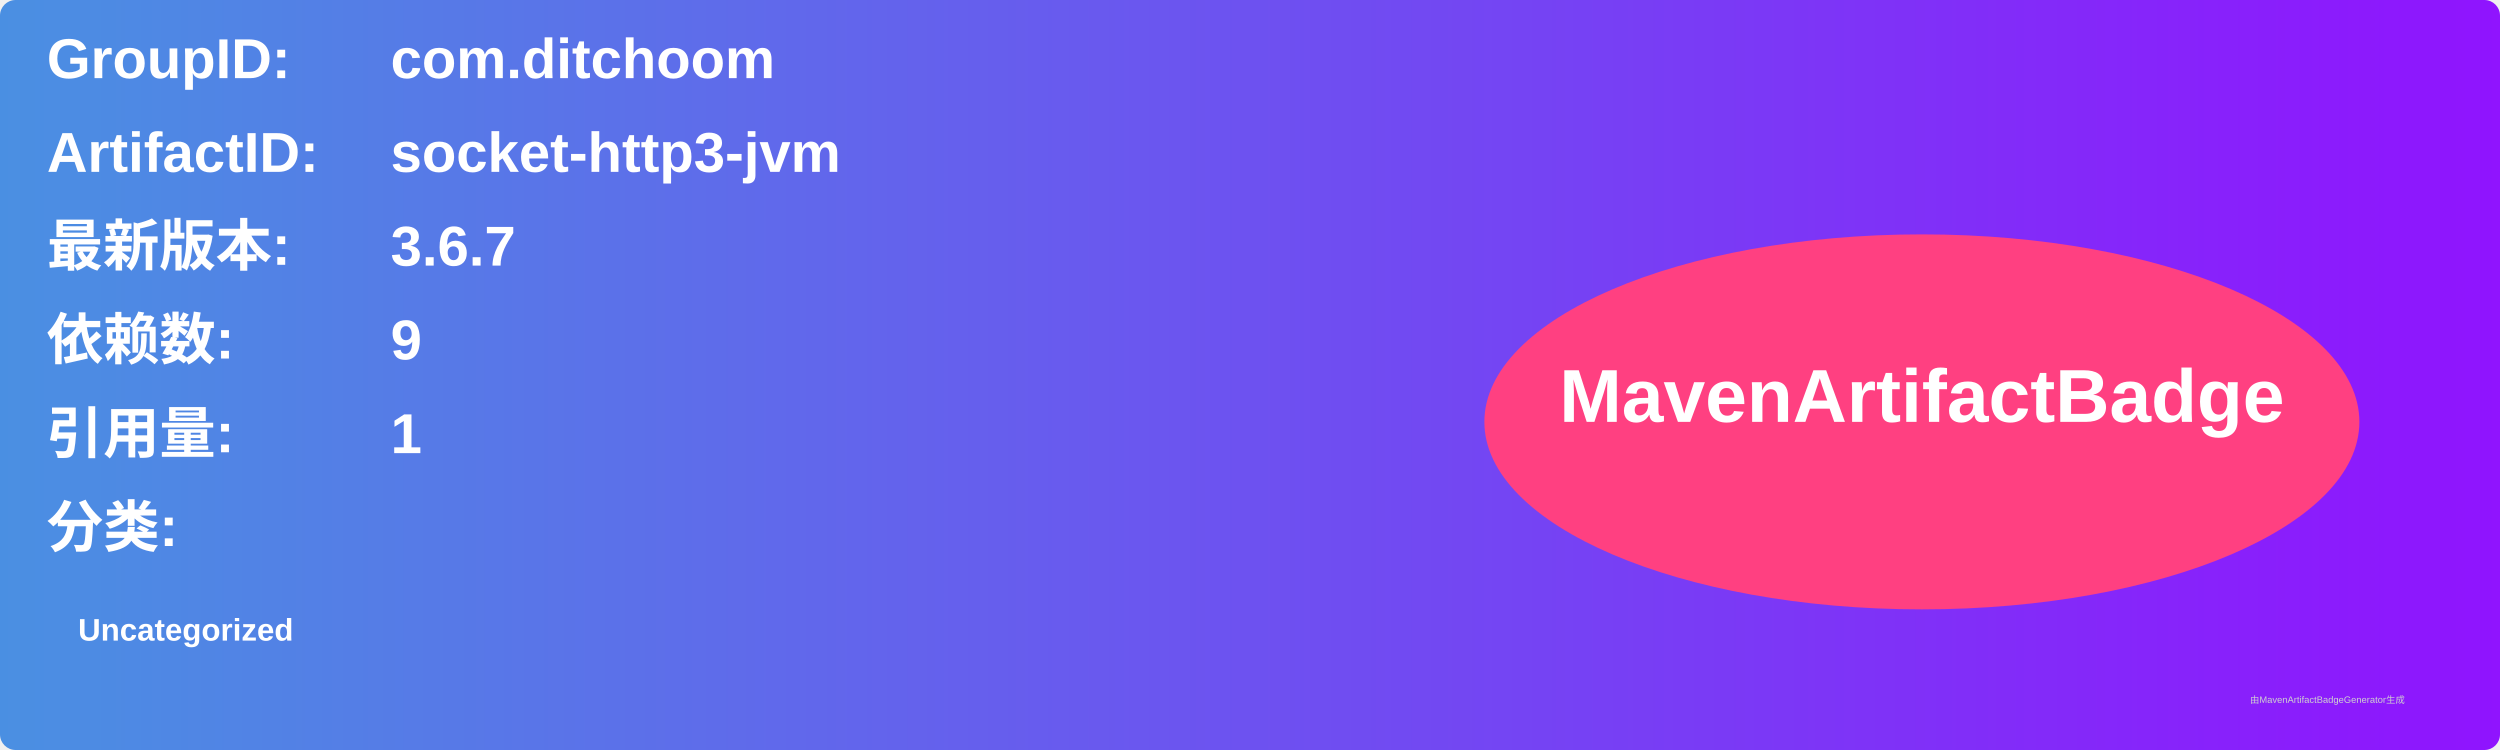
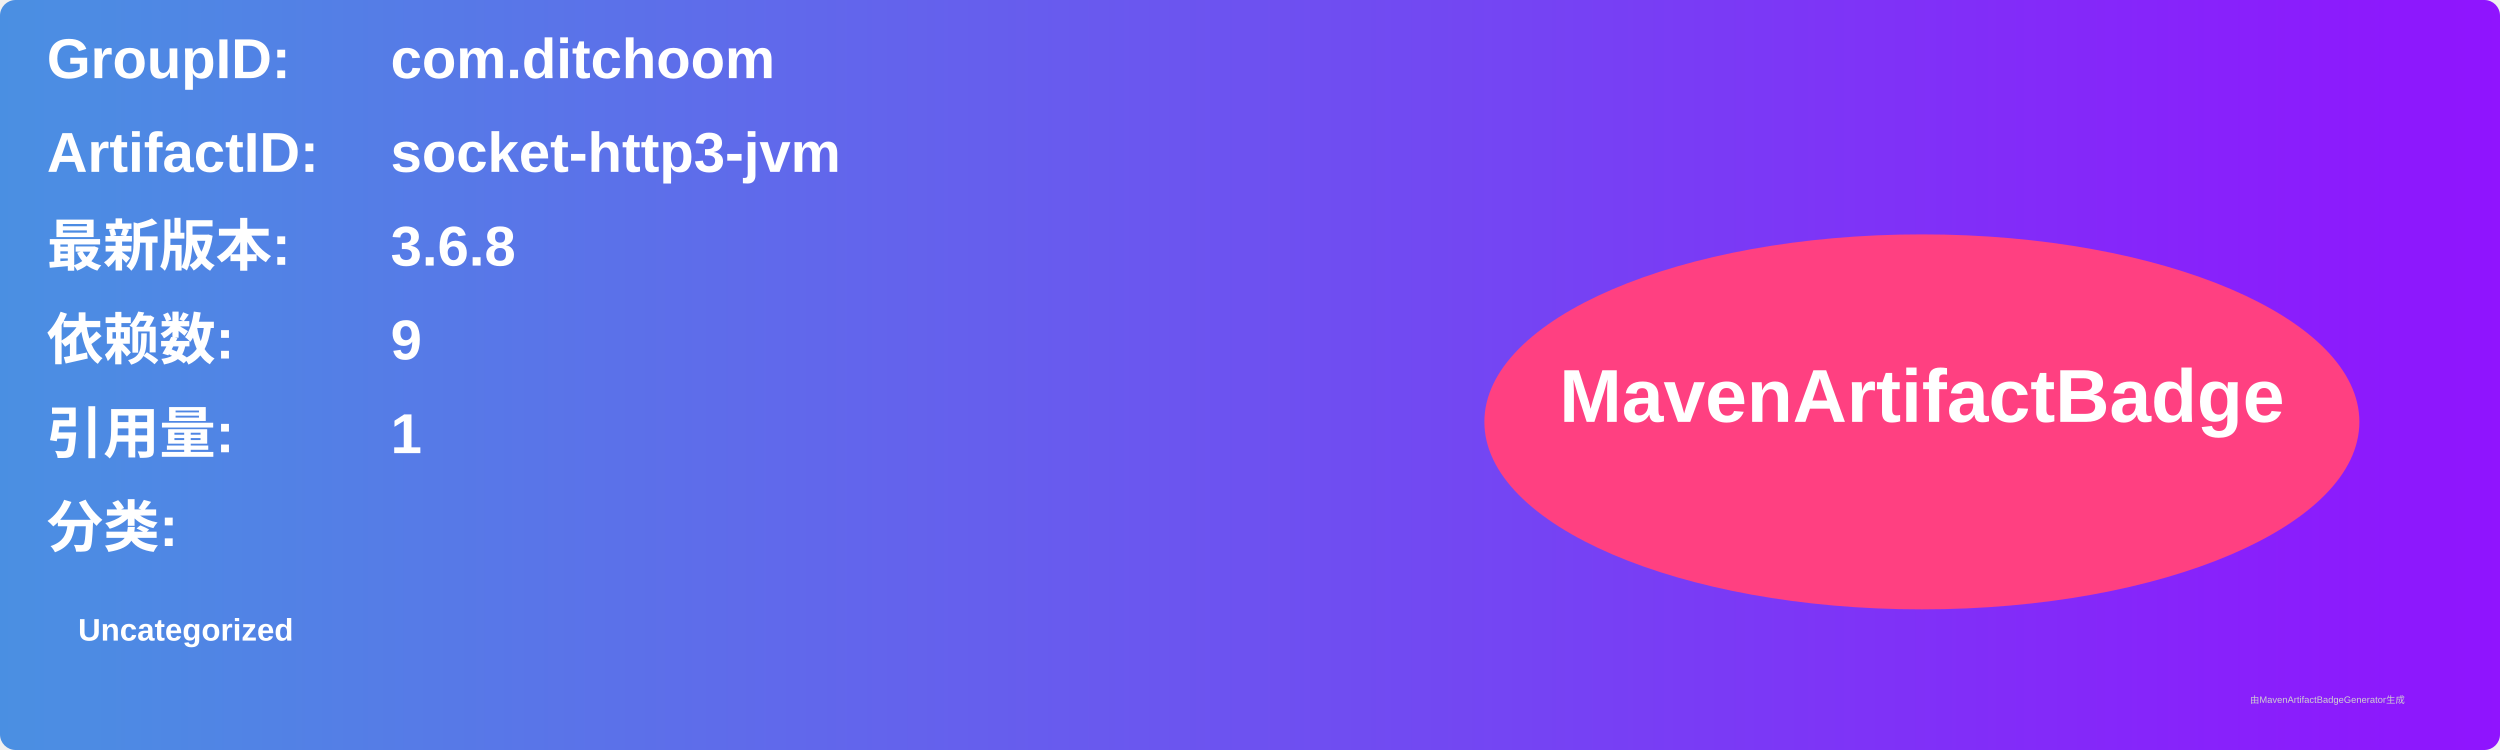
<svg xmlns="http://www.w3.org/2000/svg" width="800" height="240" viewBox="0 0 800 240">
  <linearGradient id="grad" x1="0%" y1="0%" x2="100%" y2="0%">
    <stop offset="0%" stop-color="#4a90e2" />
    <stop offset="100%" stop-color="#9013fe" />
  </linearGradient>
  <rect width="100%" height="100%" rx="5" ry="5" fill="url(#grad)" />
  <g transform="translate(15, 15)">
    <text x="0" y="10" font-family="Arial" font-size="18" fill="white" font-weight="bold" width="260">GroupID:</text>
    <text x="110" y="10" font-family="Arial" font-size="18" fill="white" font-weight="bold" width="460">com.ditchoom</text>
    <text x="0" y="40" font-family="Arial" font-size="18" fill="white" font-weight="bold" width="260">ArtifactID:</text>
    <text x="110" y="40" font-family="Arial" font-size="18" fill="white" font-weight="bold" width="460">socket-http3-jvm</text>
    <text x="0" y="70" font-family="Arial" font-size="18" fill="white" font-weight="bold">最新版本:</text>
    <text x="110" y="70" font-family="Arial" font-size="18" fill="white" font-weight="bold">
-       <tspan font-weight="bold">3.6.7</tspan>
+       <tspan font-weight="bold">3.6.8</tspan>
    </text>
    <text x="0" y="100" font-family="Arial" font-size="18" fill="white" font-weight="bold">依赖数: </text>
    <text x="110" y="100" font-family="Arial" font-size="18" fill="white">
      <tspan font-weight="bold">9</tspan>
    </text>
    <text x="0" y="130" font-family="Arial" font-size="18" fill="white" font-weight="bold">引用量: </text>
    <text x="110" y="130" font-family="Arial" font-size="18" fill="white">
      <tspan font-weight="bold">1</tspan>
    </text>
    <text x="0" y="160" font-family="Arial" font-size="18" fill="white" font-weight="bold">分类:</text>
    <text x="10" y="190" font-family="Arial" font-size="10" fill="white">
      <tspan font-weight="bold">Uncategorized</tspan>
    </text>
    <ellipse cx="600" cy="120" rx="140" ry="60" fill="#ff4081" />
    <text x="600" y="120" text-anchor="middle" font-family="Arial" font-size="24" fill="white" font-weight="bold">MavenArtifactBadge</text>
  </g>
  <text x="720" y="225" font-family="Arial" font-size="3" fill="#d0d0d0">由MavenArtifactBadgeGenerator生成</text>
</svg>
